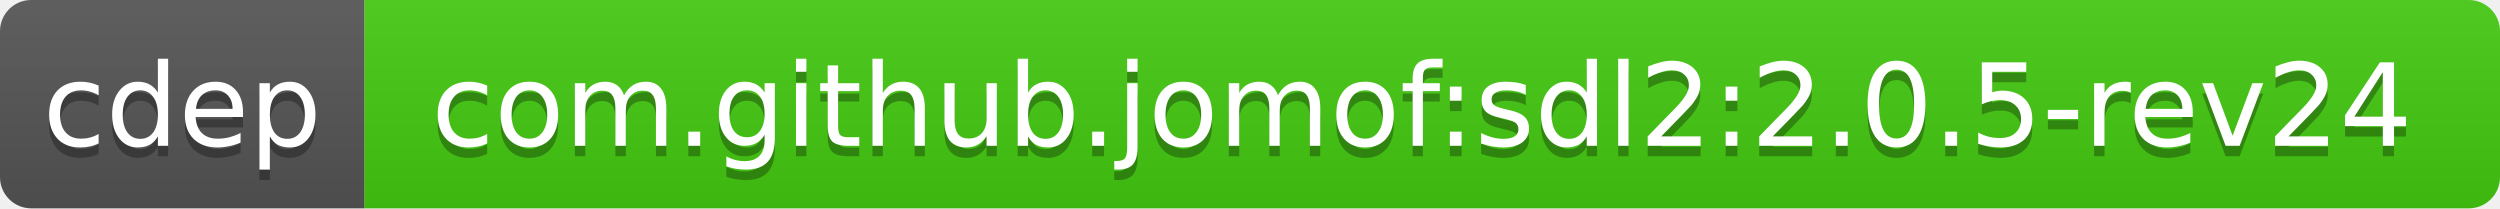
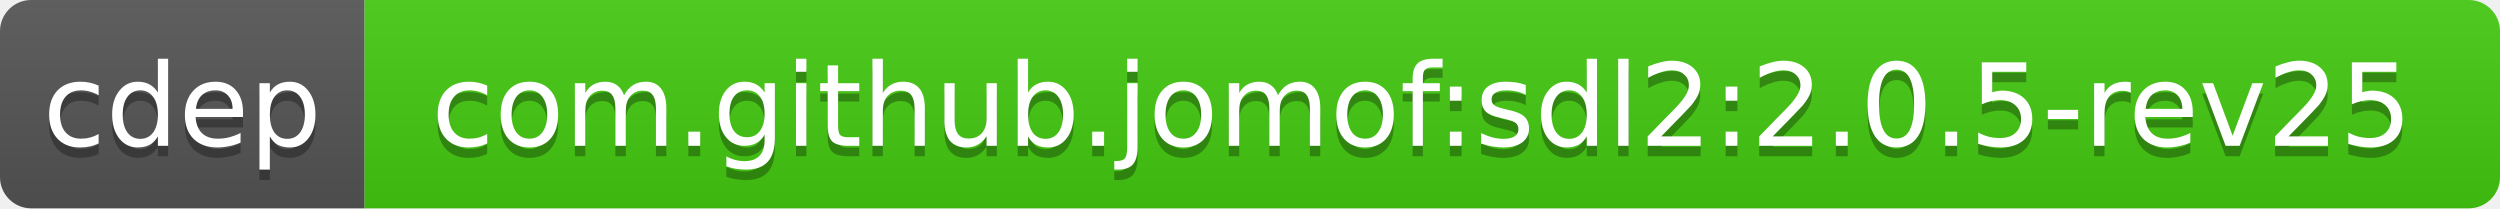
<svg xmlns="http://www.w3.org/2000/svg" width="240" height="20">
  <linearGradient id="b" x2="0" y2="100%">
    <stop offset="0" stop-color="#bbb" stop-opacity=".1" />
    <stop offset="1" stop-opacity=".1" />
  </linearGradient>
  <clipPath id="a">
    <rect width="240" height="20" rx="3" fill="#fff" />
  </clipPath>
  <g clip-path="url(#a)">
    <path fill="#555" d="M0 0h35v20H0z" />
    <path fill="#4c1" d="M35 0h205v20H35z" />
    <path fill="url(#b)" d="M0 0h240v20H0z" />
  </g>
  <g fill="#fff" text-anchor="middle" font-family="DejaVu Sans,Verdana,Geneva,sans-serif" font-size="11">
    <text x="17.5" y="15" fill="#010101" fill-opacity=".3">cdep</text>
    <text x="17.5" y="14">cdep</text>
-     <text x="136.5" y="15" fill="#010101" fill-opacity=".3">com.github.jomof:sdl2:2.0.5-rev24</text>
-     <text x="136.5" y="14">com.github.jomof:sdl2:2.0.5-rev24</text>
+     <text x="136.5" y="15" fill="#010101" fill-opacity=".3">com.github.jomof:sdl2:2.0.5-rev25</text>
+     <text x="136.5" y="14">com.github.jomof:sdl2:2.0.5-rev25</text>
  </g>
</svg>
